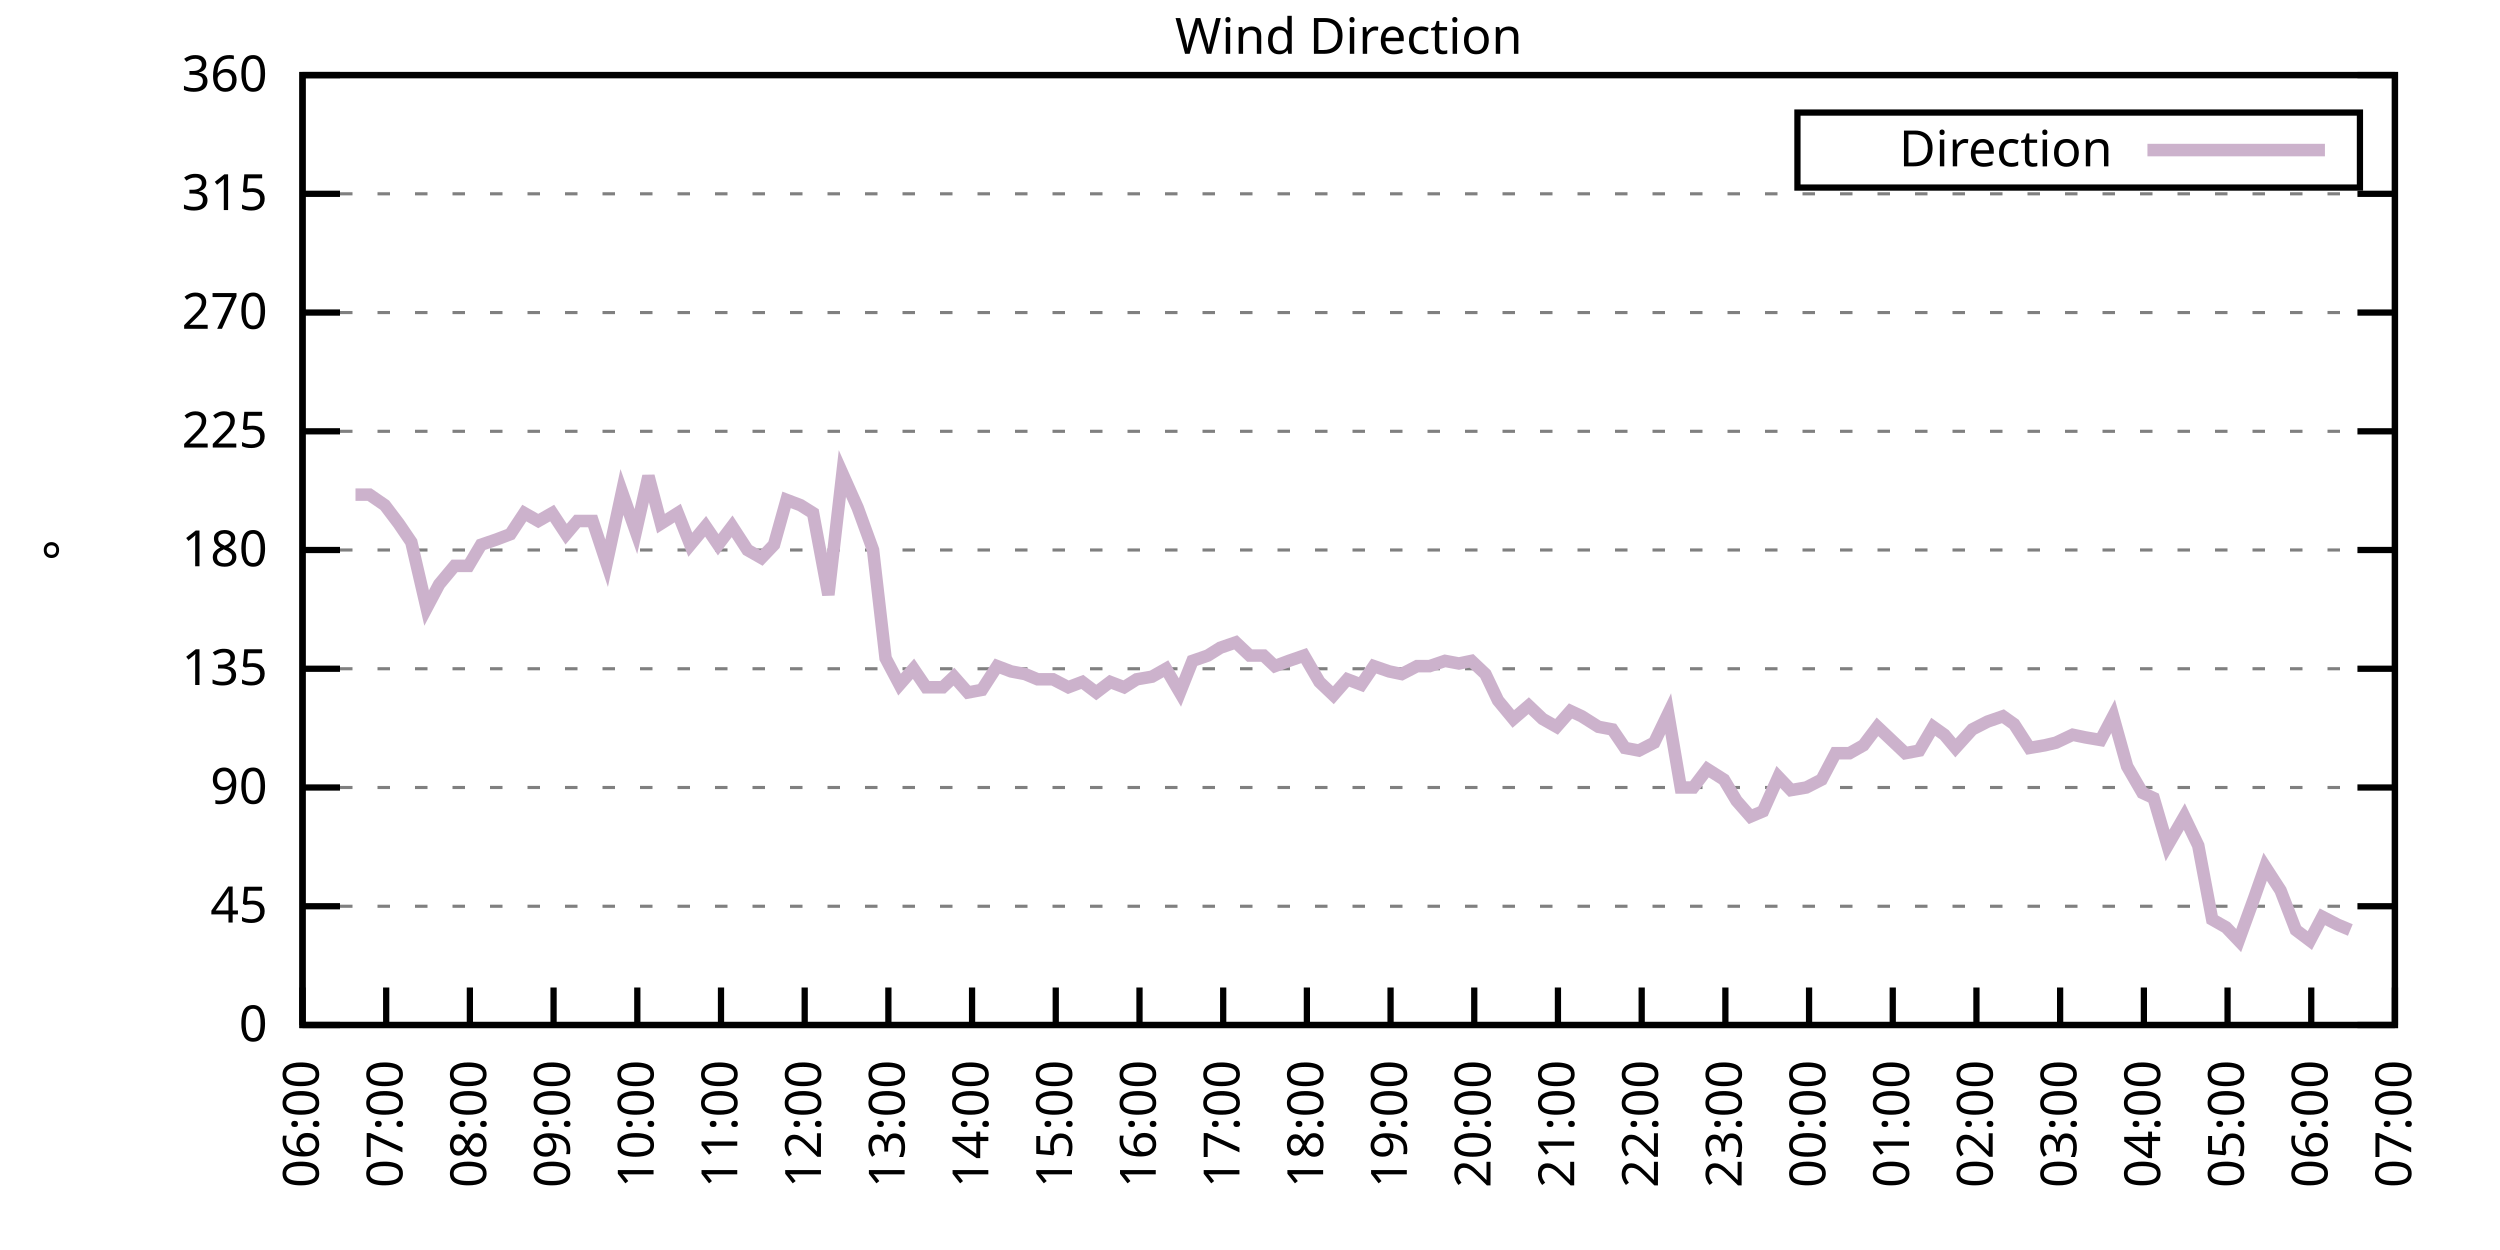
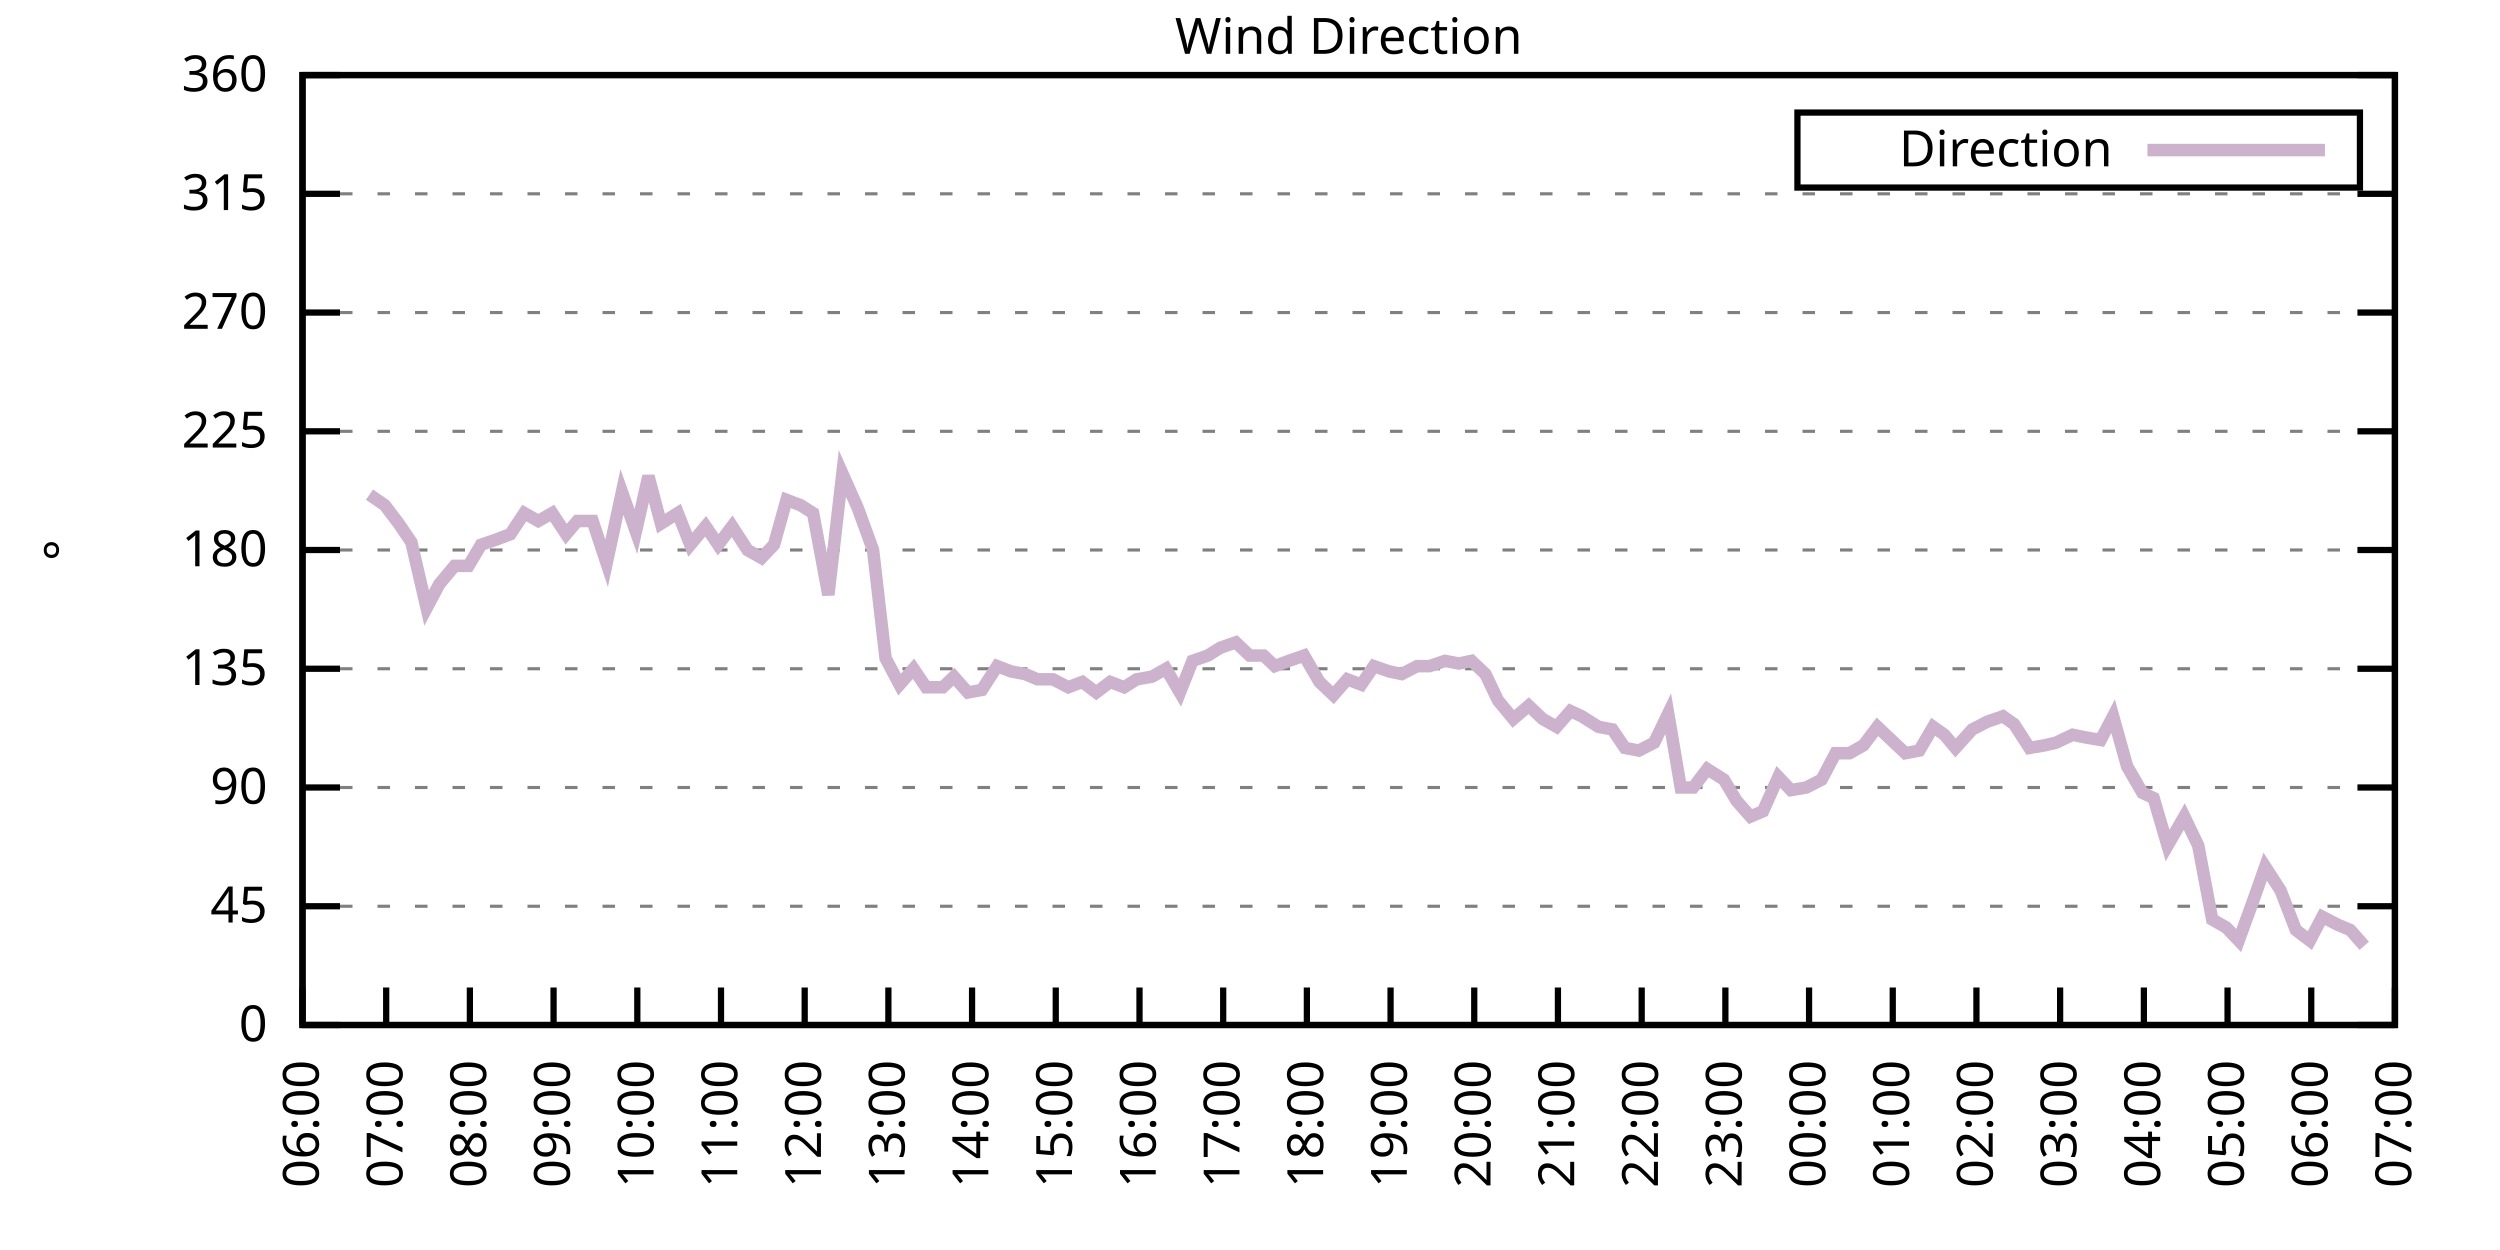
<svg xmlns="http://www.w3.org/2000/svg" xmlns:xlink="http://www.w3.org/1999/xlink" width="400" height="200" viewBox="0 0 400 200">
  <g id="gnuplot_canvas">
    <rect x="0" y="0" width="400" height="200" fill="none" />
    <defs>
      <circle id="gpDot" r="0.5" stroke-width="0.5" stroke="currentColor" />
      <path id="gpPt0" stroke-width="0.333" stroke="currentColor" d="M-1,0 h2 M0,-1 v2" />
      <path id="gpPt1" stroke-width="0.333" stroke="currentColor" d="M-1,-1 L1,1 M1,-1 L-1,1" />
      <path id="gpPt2" stroke-width="0.333" stroke="currentColor" d="M-1,0 L1,0 M0,-1 L0,1 M-1,-1 L1,1 M-1,1 L1,-1" />
      <rect id="gpPt3" stroke-width="0.333" stroke="currentColor" x="-1" y="-1" width="2" height="2" />
      <rect id="gpPt4" stroke-width="0.333" stroke="currentColor" fill="currentColor" x="-1" y="-1" width="2" height="2" />
      <circle id="gpPt5" stroke-width="0.333" stroke="currentColor" cx="0" cy="0" r="1" />
      <use xlink:href="#gpPt5" id="gpPt6" fill="currentColor" stroke="none" />
      <path id="gpPt7" stroke-width="0.333" stroke="currentColor" d="M0,-1.33 L-1.33,0.67 L1.33,0.67 z" />
      <use xlink:href="#gpPt7" id="gpPt8" fill="currentColor" stroke="none" />
      <use xlink:href="#gpPt7" id="gpPt9" stroke="currentColor" transform="rotate(180)" />
      <use xlink:href="#gpPt9" id="gpPt10" fill="currentColor" stroke="none" />
      <use xlink:href="#gpPt3" id="gpPt11" stroke="currentColor" transform="rotate(45)" />
      <use xlink:href="#gpPt11" id="gpPt12" fill="currentColor" stroke="none" />
      <path id="gpPt13" stroke-width="0.333" stroke="currentColor" d="M0,1.330 L1.265,0.411 L0.782,-1.067 L-0.782,-1.076 L-1.265,0.411 z" />
      <use xlink:href="#gpPt13" id="gpPt14" fill="currentColor" stroke="none" />
      <filter id="textbox" filterUnits="objectBoundingBox" x="0" y="0" height="1" width="1">
        <feFlood flood-color="white" flood-opacity="1" result="bgnd" />
        <feComposite in="SourceGraphic" in2="bgnd" operator="atop" />
      </filter>
      <filter id="greybox" filterUnits="objectBoundingBox" x="0" y="0" height="1" width="1">
        <feFlood flood-color="lightgrey" flood-opacity="1" result="grey" />
        <feComposite in="SourceGraphic" in2="grey" operator="atop" />
      </filter>
    </defs>
    <g fill="none" color="white" stroke="currentColor" stroke-width="1.00" stroke-linecap="butt" stroke-linejoin="miter">
</g>
    <g fill="none" color="black" stroke="currentColor" stroke-width="1.00" stroke-linecap="butt" stroke-linejoin="miter">
      <g stroke="none" shape-rendering="crispEdges">
        <polygon fill="rgb(255, 255, 255)" points="48.40,164.00 383.18,164.00 383.18,12.02 48.40,12.02 " />
      </g>
    </g>
    <g fill="none" color="black" stroke="currentColor" stroke-width="1.00" stroke-linecap="butt" stroke-linejoin="miter">
</g>
    <g fill="none" color="black" stroke="black" stroke-width="0.50" stroke-linecap="butt" stroke-linejoin="miter">
</g>
    <g fill="none" color="gray" stroke="currentColor" stroke-width="0.50" stroke-linecap="butt" stroke-linejoin="miter">
      <path stroke="gray" stroke-dasharray="2,4" class="gridline" d="M48.40,164.00 L383.19,164.00  " />
    </g>
    <g fill="none" color="gray" stroke="gray" stroke-width="1.00" stroke-linecap="butt" stroke-linejoin="miter">
</g>
    <g fill="none" color="black" stroke="currentColor" stroke-width="1.00" stroke-linecap="butt" stroke-linejoin="miter">
      <path stroke="black" d="M48.40,164.00 L54.40,164.00 M383.19,164.00 L377.19,164.00  " />
      <g transform="translate(42.80,166.60)" stroke="none" fill="black" font-family="Sans" font-size="8.00" text-anchor="end">
        <text>
          <tspan font-family="Sans"> 0</tspan>
        </text>
      </g>
    </g>
    <g fill="none" color="black" stroke="currentColor" stroke-width="1.00" stroke-linecap="butt" stroke-linejoin="miter">
</g>
    <g fill="none" color="black" stroke="black" stroke-width="0.50" stroke-linecap="butt" stroke-linejoin="miter">
</g>
    <g fill="none" color="gray" stroke="currentColor" stroke-width="0.50" stroke-linecap="butt" stroke-linejoin="miter">
      <path stroke="gray" stroke-dasharray="2,4" class="gridline" d="M48.40,145.00 L383.19,145.00  " />
    </g>
    <g fill="none" color="gray" stroke="gray" stroke-width="1.00" stroke-linecap="butt" stroke-linejoin="miter">
</g>
    <g fill="none" color="black" stroke="currentColor" stroke-width="1.00" stroke-linecap="butt" stroke-linejoin="miter">
      <path stroke="black" d="M48.40,145.00 L54.40,145.00 M383.19,145.00 L377.19,145.00  " />
      <g transform="translate(42.80,147.60)" stroke="none" fill="black" font-family="Sans" font-size="8.00" text-anchor="end">
        <text>
          <tspan font-family="Sans"> 45</tspan>
        </text>
      </g>
    </g>
    <g fill="none" color="black" stroke="currentColor" stroke-width="1.00" stroke-linecap="butt" stroke-linejoin="miter">
</g>
    <g fill="none" color="black" stroke="black" stroke-width="0.50" stroke-linecap="butt" stroke-linejoin="miter">
</g>
    <g fill="none" color="gray" stroke="currentColor" stroke-width="0.50" stroke-linecap="butt" stroke-linejoin="miter">
      <path stroke="gray" stroke-dasharray="2,4" class="gridline" d="M48.40,126.00 L383.19,126.00  " />
    </g>
    <g fill="none" color="gray" stroke="gray" stroke-width="1.00" stroke-linecap="butt" stroke-linejoin="miter">
</g>
    <g fill="none" color="black" stroke="currentColor" stroke-width="1.00" stroke-linecap="butt" stroke-linejoin="miter">
      <path stroke="black" d="M48.40,126.00 L54.40,126.00 M383.19,126.00 L377.19,126.00  " />
      <g transform="translate(42.80,128.60)" stroke="none" fill="black" font-family="Sans" font-size="8.00" text-anchor="end">
        <text>
          <tspan font-family="Sans"> 90</tspan>
        </text>
      </g>
    </g>
    <g fill="none" color="black" stroke="currentColor" stroke-width="1.00" stroke-linecap="butt" stroke-linejoin="miter">
</g>
    <g fill="none" color="black" stroke="black" stroke-width="0.50" stroke-linecap="butt" stroke-linejoin="miter">
</g>
    <g fill="none" color="gray" stroke="currentColor" stroke-width="0.50" stroke-linecap="butt" stroke-linejoin="miter">
      <path stroke="gray" stroke-dasharray="2,4" class="gridline" d="M48.40,107.00 L383.19,107.00  " />
    </g>
    <g fill="none" color="gray" stroke="gray" stroke-width="1.00" stroke-linecap="butt" stroke-linejoin="miter">
</g>
    <g fill="none" color="black" stroke="currentColor" stroke-width="1.00" stroke-linecap="butt" stroke-linejoin="miter">
      <path stroke="black" d="M48.40,107.00 L54.40,107.00 M383.19,107.00 L377.19,107.00  " />
      <g transform="translate(42.80,109.60)" stroke="none" fill="black" font-family="Sans" font-size="8.00" text-anchor="end">
        <text>
          <tspan font-family="Sans"> 135</tspan>
        </text>
      </g>
    </g>
    <g fill="none" color="black" stroke="currentColor" stroke-width="1.00" stroke-linecap="butt" stroke-linejoin="miter">
</g>
    <g fill="none" color="black" stroke="black" stroke-width="0.50" stroke-linecap="butt" stroke-linejoin="miter">
</g>
    <g fill="none" color="gray" stroke="currentColor" stroke-width="0.50" stroke-linecap="butt" stroke-linejoin="miter">
      <path stroke="gray" stroke-dasharray="2,4" class="gridline" d="M48.40,88.00 L383.19,88.00  " />
    </g>
    <g fill="none" color="gray" stroke="gray" stroke-width="1.00" stroke-linecap="butt" stroke-linejoin="miter">
</g>
    <g fill="none" color="black" stroke="currentColor" stroke-width="1.00" stroke-linecap="butt" stroke-linejoin="miter">
      <path stroke="black" d="M48.40,88.00 L54.40,88.00 M383.19,88.00 L377.19,88.00  " />
      <g transform="translate(42.80,90.60)" stroke="none" fill="black" font-family="Sans" font-size="8.00" text-anchor="end">
        <text>
          <tspan font-family="Sans"> 180</tspan>
        </text>
      </g>
    </g>
    <g fill="none" color="black" stroke="currentColor" stroke-width="1.00" stroke-linecap="butt" stroke-linejoin="miter">
</g>
    <g fill="none" color="black" stroke="black" stroke-width="0.50" stroke-linecap="butt" stroke-linejoin="miter">
</g>
    <g fill="none" color="gray" stroke="currentColor" stroke-width="0.50" stroke-linecap="butt" stroke-linejoin="miter">
      <path stroke="gray" stroke-dasharray="2,4" class="gridline" d="M48.40,69.01 L383.19,69.01  " />
    </g>
    <g fill="none" color="gray" stroke="gray" stroke-width="1.00" stroke-linecap="butt" stroke-linejoin="miter">
</g>
    <g fill="none" color="black" stroke="currentColor" stroke-width="1.00" stroke-linecap="butt" stroke-linejoin="miter">
      <path stroke="black" d="M48.40,69.01 L54.40,69.01 M383.19,69.01 L377.19,69.01  " />
      <g transform="translate(42.80,71.61)" stroke="none" fill="black" font-family="Sans" font-size="8.00" text-anchor="end">
        <text>
          <tspan font-family="Sans"> 225</tspan>
        </text>
      </g>
    </g>
    <g fill="none" color="black" stroke="currentColor" stroke-width="1.00" stroke-linecap="butt" stroke-linejoin="miter">
</g>
    <g fill="none" color="black" stroke="black" stroke-width="0.50" stroke-linecap="butt" stroke-linejoin="miter">
</g>
    <g fill="none" color="gray" stroke="currentColor" stroke-width="0.50" stroke-linecap="butt" stroke-linejoin="miter">
      <path stroke="gray" stroke-dasharray="2,4" class="gridline" d="M48.40,50.01 L383.19,50.01  " />
    </g>
    <g fill="none" color="gray" stroke="gray" stroke-width="1.00" stroke-linecap="butt" stroke-linejoin="miter">
</g>
    <g fill="none" color="black" stroke="currentColor" stroke-width="1.00" stroke-linecap="butt" stroke-linejoin="miter">
      <path stroke="black" d="M48.40,50.01 L54.40,50.01 M383.19,50.01 L377.19,50.01  " />
      <g transform="translate(42.80,52.61)" stroke="none" fill="black" font-family="Sans" font-size="8.00" text-anchor="end">
        <text>
          <tspan font-family="Sans"> 270</tspan>
        </text>
      </g>
    </g>
    <g fill="none" color="black" stroke="currentColor" stroke-width="1.00" stroke-linecap="butt" stroke-linejoin="miter">
</g>
    <g fill="none" color="black" stroke="black" stroke-width="0.50" stroke-linecap="butt" stroke-linejoin="miter">
</g>
    <g fill="none" color="gray" stroke="currentColor" stroke-width="0.50" stroke-linecap="butt" stroke-linejoin="miter">
      <path stroke="gray" stroke-dasharray="2,4" class="gridline" d="M48.40,31.01 L383.19,31.01  " />
    </g>
    <g fill="none" color="gray" stroke="gray" stroke-width="1.00" stroke-linecap="butt" stroke-linejoin="miter">
</g>
    <g fill="none" color="black" stroke="currentColor" stroke-width="1.00" stroke-linecap="butt" stroke-linejoin="miter">
      <path stroke="black" d="M48.40,31.01 L54.40,31.01 M383.19,31.01 L377.19,31.01  " />
      <g transform="translate(42.80,33.61)" stroke="none" fill="black" font-family="Sans" font-size="8.00" text-anchor="end">
        <text>
          <tspan font-family="Sans"> 315</tspan>
        </text>
      </g>
    </g>
    <g fill="none" color="black" stroke="currentColor" stroke-width="1.00" stroke-linecap="butt" stroke-linejoin="miter">
</g>
    <g fill="none" color="black" stroke="black" stroke-width="0.50" stroke-linecap="butt" stroke-linejoin="miter">
</g>
    <g fill="none" color="gray" stroke="currentColor" stroke-width="0.50" stroke-linecap="butt" stroke-linejoin="miter">
      <path stroke="gray" stroke-dasharray="2,4" class="gridline" d="M48.40,12.01 L383.19,12.01  " />
    </g>
    <g fill="none" color="gray" stroke="gray" stroke-width="1.00" stroke-linecap="butt" stroke-linejoin="miter">
</g>
    <g fill="none" color="black" stroke="currentColor" stroke-width="1.00" stroke-linecap="butt" stroke-linejoin="miter">
      <path stroke="black" d="M48.40,12.01 L54.40,12.01 M383.19,12.01 L377.19,12.01  " />
      <g transform="translate(42.80,14.61)" stroke="none" fill="black" font-family="Sans" font-size="8.00" text-anchor="end">
        <text>
          <tspan font-family="Sans"> 360</tspan>
        </text>
      </g>
    </g>
    <g fill="none" color="black" stroke="currentColor" stroke-width="1.00" stroke-linecap="butt" stroke-linejoin="miter">
      <path stroke="black" d="M48.40,164.00 L48.40,158.00  " />
      <g transform="translate(51.00,169.60) rotate(270.00)" stroke="none" fill="black" font-family="Sans" font-size="8.00" text-anchor="end">
        <text>
          <tspan font-family="Sans">06:00</tspan>
        </text>
      </g>
    </g>
    <g fill="none" color="black" stroke="currentColor" stroke-width="1.00" stroke-linecap="butt" stroke-linejoin="miter">
      <path stroke="black" d="M61.79,164.00 L61.79,158.00  " />
      <g transform="translate(64.39,169.60) rotate(270.00)" stroke="none" fill="black" font-family="Sans" font-size="8.00" text-anchor="end">
        <text>
          <tspan font-family="Sans">07:00</tspan>
        </text>
      </g>
    </g>
    <g fill="none" color="black" stroke="currentColor" stroke-width="1.00" stroke-linecap="butt" stroke-linejoin="miter">
      <path stroke="black" d="M75.18,164.00 L75.18,158.00  " />
      <g transform="translate(77.78,169.60) rotate(270.00)" stroke="none" fill="black" font-family="Sans" font-size="8.00" text-anchor="end">
        <text>
          <tspan font-family="Sans">08:00</tspan>
        </text>
      </g>
    </g>
    <g fill="none" color="black" stroke="currentColor" stroke-width="1.00" stroke-linecap="butt" stroke-linejoin="miter">
      <path stroke="black" d="M88.57,164.00 L88.57,158.00  " />
      <g transform="translate(91.17,169.60) rotate(270.00)" stroke="none" fill="black" font-family="Sans" font-size="8.00" text-anchor="end">
        <text>
          <tspan font-family="Sans">09:00</tspan>
        </text>
      </g>
    </g>
    <g fill="none" color="black" stroke="currentColor" stroke-width="1.00" stroke-linecap="butt" stroke-linejoin="miter">
      <path stroke="black" d="M101.97,164.00 L101.97,158.00  " />
      <g transform="translate(104.57,169.60) rotate(270.00)" stroke="none" fill="black" font-family="Sans" font-size="8.00" text-anchor="end">
        <text>
          <tspan font-family="Sans">10:00</tspan>
        </text>
      </g>
    </g>
    <g fill="none" color="black" stroke="currentColor" stroke-width="1.00" stroke-linecap="butt" stroke-linejoin="miter">
      <path stroke="black" d="M115.36,164.00 L115.36,158.00  " />
      <g transform="translate(117.96,169.60) rotate(270.00)" stroke="none" fill="black" font-family="Sans" font-size="8.00" text-anchor="end">
        <text>
          <tspan font-family="Sans">11:00</tspan>
        </text>
      </g>
    </g>
    <g fill="none" color="black" stroke="currentColor" stroke-width="1.00" stroke-linecap="butt" stroke-linejoin="miter">
      <path stroke="black" d="M128.75,164.00 L128.75,158.00  " />
      <g transform="translate(131.35,169.60) rotate(270.00)" stroke="none" fill="black" font-family="Sans" font-size="8.00" text-anchor="end">
        <text>
          <tspan font-family="Sans">12:00</tspan>
        </text>
      </g>
    </g>
    <g fill="none" color="black" stroke="currentColor" stroke-width="1.00" stroke-linecap="butt" stroke-linejoin="miter">
      <path stroke="black" d="M142.14,164.00 L142.14,158.00  " />
      <g transform="translate(144.74,169.60) rotate(270.00)" stroke="none" fill="black" font-family="Sans" font-size="8.00" text-anchor="end">
        <text>
          <tspan font-family="Sans">13:00</tspan>
        </text>
      </g>
    </g>
    <g fill="none" color="black" stroke="currentColor" stroke-width="1.00" stroke-linecap="butt" stroke-linejoin="miter">
      <path stroke="black" d="M155.53,164.00 L155.53,158.00  " />
      <g transform="translate(158.13,169.60) rotate(270.00)" stroke="none" fill="black" font-family="Sans" font-size="8.00" text-anchor="end">
        <text>
          <tspan font-family="Sans">14:00</tspan>
        </text>
      </g>
    </g>
    <g fill="none" color="black" stroke="currentColor" stroke-width="1.00" stroke-linecap="butt" stroke-linejoin="miter">
      <path stroke="black" d="M168.92,164.00 L168.92,158.00  " />
      <g transform="translate(171.52,169.60) rotate(270.00)" stroke="none" fill="black" font-family="Sans" font-size="8.00" text-anchor="end">
        <text>
          <tspan font-family="Sans">15:00</tspan>
        </text>
      </g>
    </g>
    <g fill="none" color="black" stroke="currentColor" stroke-width="1.00" stroke-linecap="butt" stroke-linejoin="miter">
      <path stroke="black" d="M182.32,164.00 L182.32,158.00  " />
      <g transform="translate(184.92,169.60) rotate(270.00)" stroke="none" fill="black" font-family="Sans" font-size="8.00" text-anchor="end">
        <text>
          <tspan font-family="Sans">16:00</tspan>
        </text>
      </g>
    </g>
    <g fill="none" color="black" stroke="currentColor" stroke-width="1.00" stroke-linecap="butt" stroke-linejoin="miter">
      <path stroke="black" d="M195.71,164.00 L195.71,158.00  " />
      <g transform="translate(198.31,169.60) rotate(270.00)" stroke="none" fill="black" font-family="Sans" font-size="8.00" text-anchor="end">
        <text>
          <tspan font-family="Sans">17:00</tspan>
        </text>
      </g>
    </g>
    <g fill="none" color="black" stroke="currentColor" stroke-width="1.00" stroke-linecap="butt" stroke-linejoin="miter">
      <path stroke="black" d="M209.10,164.00 L209.10,158.00  " />
      <g transform="translate(211.70,169.60) rotate(270.00)" stroke="none" fill="black" font-family="Sans" font-size="8.00" text-anchor="end">
        <text>
          <tspan font-family="Sans">18:00</tspan>
        </text>
      </g>
    </g>
    <g fill="none" color="black" stroke="currentColor" stroke-width="1.00" stroke-linecap="butt" stroke-linejoin="miter">
      <path stroke="black" d="M222.49,164.00 L222.49,158.00  " />
      <g transform="translate(225.09,169.60) rotate(270.00)" stroke="none" fill="black" font-family="Sans" font-size="8.00" text-anchor="end">
        <text>
          <tspan font-family="Sans">19:00</tspan>
        </text>
      </g>
    </g>
    <g fill="none" color="black" stroke="currentColor" stroke-width="1.00" stroke-linecap="butt" stroke-linejoin="miter">
      <path stroke="black" d="M235.88,164.00 L235.88,158.00  " />
      <g transform="translate(238.48,169.60) rotate(270.00)" stroke="none" fill="black" font-family="Sans" font-size="8.00" text-anchor="end">
        <text>
          <tspan font-family="Sans">20:00</tspan>
        </text>
      </g>
    </g>
    <g fill="none" color="black" stroke="currentColor" stroke-width="1.00" stroke-linecap="butt" stroke-linejoin="miter">
      <path stroke="black" d="M249.27,164.00 L249.27,158.00  " />
      <g transform="translate(251.87,169.60) rotate(270.00)" stroke="none" fill="black" font-family="Sans" font-size="8.00" text-anchor="end">
        <text>
          <tspan font-family="Sans">21:00</tspan>
        </text>
      </g>
    </g>
    <g fill="none" color="black" stroke="currentColor" stroke-width="1.00" stroke-linecap="butt" stroke-linejoin="miter">
      <path stroke="black" d="M262.67,164.00 L262.67,158.00  " />
      <g transform="translate(265.27,169.60) rotate(270.00)" stroke="none" fill="black" font-family="Sans" font-size="8.00" text-anchor="end">
        <text>
          <tspan font-family="Sans">22:00</tspan>
        </text>
      </g>
    </g>
    <g fill="none" color="black" stroke="currentColor" stroke-width="1.00" stroke-linecap="butt" stroke-linejoin="miter">
      <path stroke="black" d="M276.06,164.00 L276.06,158.00  " />
      <g transform="translate(278.66,169.60) rotate(270.00)" stroke="none" fill="black" font-family="Sans" font-size="8.00" text-anchor="end">
        <text>
          <tspan font-family="Sans">23:00</tspan>
        </text>
      </g>
    </g>
    <g fill="none" color="black" stroke="currentColor" stroke-width="1.00" stroke-linecap="butt" stroke-linejoin="miter">
      <path stroke="black" d="M289.45,164.00 L289.45,158.00  " />
      <g transform="translate(292.05,169.60) rotate(270.00)" stroke="none" fill="black" font-family="Sans" font-size="8.00" text-anchor="end">
        <text>
          <tspan font-family="Sans">00:00</tspan>
        </text>
      </g>
    </g>
    <g fill="none" color="black" stroke="currentColor" stroke-width="1.00" stroke-linecap="butt" stroke-linejoin="miter">
      <path stroke="black" d="M302.84,164.00 L302.84,158.00  " />
      <g transform="translate(305.44,169.60) rotate(270.00)" stroke="none" fill="black" font-family="Sans" font-size="8.00" text-anchor="end">
        <text>
          <tspan font-family="Sans">01:00</tspan>
        </text>
      </g>
    </g>
    <g fill="none" color="black" stroke="currentColor" stroke-width="1.00" stroke-linecap="butt" stroke-linejoin="miter">
      <path stroke="black" d="M316.23,164.00 L316.23,158.00  " />
      <g transform="translate(318.83,169.60) rotate(270.00)" stroke="none" fill="black" font-family="Sans" font-size="8.00" text-anchor="end">
        <text>
          <tspan font-family="Sans">02:00</tspan>
        </text>
      </g>
    </g>
    <g fill="none" color="black" stroke="currentColor" stroke-width="1.00" stroke-linecap="butt" stroke-linejoin="miter">
      <path stroke="black" d="M329.62,164.00 L329.62,158.00  " />
      <g transform="translate(332.22,169.60) rotate(270.00)" stroke="none" fill="black" font-family="Sans" font-size="8.00" text-anchor="end">
        <text>
          <tspan font-family="Sans">03:00</tspan>
        </text>
      </g>
    </g>
    <g fill="none" color="black" stroke="currentColor" stroke-width="1.00" stroke-linecap="butt" stroke-linejoin="miter">
      <path stroke="black" d="M343.02,164.00 L343.02,158.00  " />
      <g transform="translate(345.62,169.60) rotate(270.00)" stroke="none" fill="black" font-family="Sans" font-size="8.00" text-anchor="end">
        <text>
          <tspan font-family="Sans">04:00</tspan>
        </text>
      </g>
    </g>
    <g fill="none" color="black" stroke="currentColor" stroke-width="1.00" stroke-linecap="butt" stroke-linejoin="miter">
      <path stroke="black" d="M356.41,164.00 L356.41,158.00  " />
      <g transform="translate(359.01,169.60) rotate(270.00)" stroke="none" fill="black" font-family="Sans" font-size="8.00" text-anchor="end">
        <text>
          <tspan font-family="Sans">05:00</tspan>
        </text>
      </g>
    </g>
    <g fill="none" color="black" stroke="currentColor" stroke-width="1.00" stroke-linecap="butt" stroke-linejoin="miter">
      <path stroke="black" d="M369.80,164.00 L369.80,158.00  " />
      <g transform="translate(372.40,169.60) rotate(270.00)" stroke="none" fill="black" font-family="Sans" font-size="8.00" text-anchor="end">
        <text>
          <tspan font-family="Sans">06:00</tspan>
        </text>
      </g>
    </g>
    <g fill="none" color="black" stroke="currentColor" stroke-width="1.00" stroke-linecap="butt" stroke-linejoin="miter">
      <path stroke="black" d="M383.19,164.00 L383.19,158.00  " />
      <g transform="translate(385.79,169.60) rotate(270.00)" stroke="none" fill="black" font-family="Sans" font-size="8.00" text-anchor="end">
        <text>
          <tspan font-family="Sans">07:00</tspan>
        </text>
      </g>
    </g>
    <g fill="none" color="black" stroke="currentColor" stroke-width="1.00" stroke-linecap="butt" stroke-linejoin="miter">
</g>
    <g fill="none" color="black" stroke="currentColor" stroke-width="1.00" stroke-linecap="butt" stroke-linejoin="miter">
      <path stroke="black" d="M48.40,12.01 L48.40,164.00 L383.19,164.00 L383.19,12.01 L48.40,12.01 Z  " />
    </g>
    <g fill="none" color="black" stroke="currentColor" stroke-width="1.00" stroke-linecap="butt" stroke-linejoin="miter">
</g>
    <g fill="none" color="black" stroke="currentColor" stroke-width="1.00" stroke-linecap="butt" stroke-linejoin="miter">
      <path stroke="black" d="M287.59,30.01 L287.59,18.01 L377.59,18.01 L377.59,30.01 L287.59,30.01 Z  " />
    </g>
    <g id="Wind_direction_plot_1">
      <g fill="none" color="white" stroke="black" stroke-width="2.00" stroke-linecap="butt" stroke-linejoin="miter">
</g>
      <g fill="none" color="black" stroke="currentColor" stroke-width="2.00" stroke-linecap="butt" stroke-linejoin="miter">
        <g transform="translate(337.99,26.61)" stroke="none" fill="black" font-family="Sans" font-size="8.00" text-anchor="end">
          <text>
            <tspan font-family="Sans">Direction</tspan>
          </text>
        </g>
      </g>
      <g fill="none" color="black" stroke="currentColor" stroke-width="2.00" stroke-linecap="butt" stroke-linejoin="miter">
-         <path stroke="rgb(204, 178, 204)" d="M343.59,24.01 L371.99,24.01 M56.88,79.14 L59.11,79.14 L61.57,80.83 L63.80,83.78 L65.81,86.74 L68.26,97.29   L70.27,93.49 L72.73,90.54 L74.96,90.54 L76.97,87.16 L79.42,86.32 L81.66,85.47 L83.89,82.09 L86.12,83.36   L88.35,82.09 L90.58,85.47 L92.37,83.36 L94.82,83.36 L97.06,90.12 L99.51,78.72 L101.74,85.05 L103.75,76.18   L105.76,83.78 L108.44,82.09 L110.45,87.16 L112.90,84.21 L114.91,87.16 L117.14,84.21 L119.60,88.00 L121.83,89.27   L123.84,87.16 L125.85,79.98 L128.08,80.83 L130.09,82.09 L132.54,95.18 L134.78,75.76 L137.23,81.25 L139.69,88.00   L141.69,105.31 L143.93,109.54 L146.16,107.00 L148.17,109.96 L150.85,109.96 L152.63,108.27 L154.86,110.80 L157.10,110.38   L159.55,106.58 L161.78,107.43 L164.01,107.85 L166.02,108.69 L168.48,108.69 L170.93,109.96 L173.17,109.11 L175.40,110.80   L177.63,109.11 L179.86,109.96 L181.87,108.69 L184.32,108.27 L186.56,107.00 L188.79,110.80 L190.80,105.74 L193.25,104.89   L195.26,103.63 L197.72,102.78 L199.95,104.89 L202.18,104.89 L203.97,106.58 L206.20,105.74 L208.65,104.89 L211.11,109.11   L213.34,111.23 L215.57,108.69 L217.80,109.54 L219.81,106.58 L222.27,107.43 L224.28,107.85 L226.73,106.58 L228.74,106.58   L231.20,105.74 L233.43,106.16 L235.44,105.74 L237.67,107.85 L239.68,112.07 L242.13,115.03 L244.59,112.91 L246.82,115.03   L249.05,116.29 L251.28,113.76 L253.07,114.60 L255.75,116.29 L257.98,116.71 L259.99,119.67 L262.22,120.09 L264.67,118.83   L266.91,114.18 L268.92,126.00 L270.92,126.00 L273.16,123.05 L275.83,124.74 L277.84,128.11 L280.07,130.65 L282.08,129.80   L284.54,124.31 L286.55,126.42 L289.00,126.00 L291.46,124.74 L293.69,120.51 L295.92,120.51 L298.15,119.25 L300.39,116.29   L304.85,120.51 L307.08,120.09 L309.31,116.29 L311.10,117.56 L312.88,119.67 L315.56,116.71 L318.02,115.45 L320.47,114.60   L322.26,115.87 L324.71,119.67 L327.17,119.25 L328.95,118.83 L331.63,117.56 L333.64,117.98 L336.10,118.40 L338.10,114.60   L340.34,122.62 L342.79,126.85 L344.58,127.69 L346.81,135.29 L349.49,130.65 L351.72,135.29 L353.95,147.11 L356.18,148.38   L358.19,150.49 L360.65,143.73 L362.43,138.67 L364.89,142.47 L367.34,148.80 L369.58,150.49 L371.58,146.69 L374.04,147.96   L376.05,148.80  " />
+         <path stroke="rgb(204, 178, 204)" d="M343.59,24.01 L371.99,24.01 M59.11,79.14 L61.57,80.83 L63.80,83.78 L65.81,86.74 L68.26,97.29 L70.27,93.49   L72.73,90.54 L74.96,90.54 L76.97,87.16 L79.42,86.32 L81.66,85.47 L83.89,82.09 L86.12,83.36 L88.35,82.09   L90.58,85.47 L92.37,83.36 L94.82,83.36 L97.06,90.12 L99.51,78.72 L101.74,85.05 L103.75,76.18 L105.76,83.78   L108.44,82.09 L110.45,87.16 L112.90,84.21 L114.91,87.16 L117.14,84.21 L119.60,88.00 L121.83,89.27 L123.84,87.16   L125.85,79.98 L128.08,80.83 L130.09,82.09 L132.54,95.18 L134.78,75.76 L137.23,81.25 L139.69,88.00 L141.69,105.31   L143.93,109.54 L146.16,107.00 L148.17,109.96 L150.85,109.96 L152.63,108.27 L154.86,110.80 L157.10,110.38 L159.55,106.58   L161.78,107.43 L164.01,107.85 L166.02,108.69 L168.48,108.69 L170.93,109.96 L173.17,109.11 L175.40,110.80 L177.63,109.11   L179.86,109.96 L181.87,108.69 L184.32,108.27 L186.56,107.00 L188.79,110.80 L190.80,105.74 L193.25,104.89 L195.26,103.63   L197.72,102.78 L199.95,104.89 L202.18,104.89 L203.97,106.58 L206.20,105.74 L208.65,104.89 L211.11,109.11 L213.34,111.23   L215.57,108.69 L217.80,109.54 L219.81,106.58 L222.27,107.43 L224.28,107.85 L226.73,106.58 L228.74,106.58 L231.20,105.74   L233.43,106.16 L235.44,105.74 L237.67,107.85 L239.68,112.07 L242.13,115.03 L244.59,112.91 L246.82,115.03 L249.05,116.29   L251.28,113.76 L253.07,114.60 L255.75,116.29 L257.98,116.71 L259.99,119.67 L262.22,120.09 L264.67,118.83 L266.91,114.18   L268.92,126.00 L270.92,126.00 L273.16,123.05 L275.83,124.74 L277.84,128.11 L280.07,130.65 L282.08,129.80 L284.54,124.31   L286.55,126.42 L289.00,126.00 L291.46,124.74 L293.69,120.51 L295.92,120.51 L298.15,119.25 L300.39,116.29 L304.85,120.51   L307.08,120.09 L309.31,116.29 L311.10,117.56 L312.88,119.67 L315.56,116.71 L318.02,115.45 L320.47,114.60 L322.26,115.87   L324.71,119.67 L327.17,119.25 L328.95,118.83 L331.63,117.56 L333.64,117.98 L336.10,118.40 L338.10,114.60 L340.34,122.62   L342.79,126.85 L344.58,127.69 L346.81,135.29 L349.49,130.65 L351.72,135.29 L353.95,147.11 L356.18,148.38 L358.19,150.49   L360.65,143.73 L362.43,138.67 L364.89,142.47 L367.34,148.80 L369.58,150.49 L371.58,146.69 L374.04,147.96 L376.05,148.80   L378.28,151.33  " />
      </g>
    </g>
    <g fill="none" color="black" stroke="currentColor" stroke-width="2.00" stroke-linecap="butt" stroke-linejoin="miter">
</g>
    <g fill="none" color="black" stroke="black" stroke-width="1.00" stroke-linecap="butt" stroke-linejoin="miter">
</g>
    <g fill="none" color="black" stroke="currentColor" stroke-width="1.00" stroke-linecap="butt" stroke-linejoin="miter">
      <path stroke="black" d="M48.40,12.01 L48.40,164.00 L383.19,164.00 L383.19,12.01 L48.40,12.01 Z  " />
      <g transform="translate(12.80,88.01) rotate(270.00)" stroke="none" fill="black" font-family="Sans" font-size="8.00" text-anchor="middle">
        <text>
          <tspan font-family="Sans">°</tspan>
        </text>
      </g>
    </g>
    <g fill="none" color="black" stroke="currentColor" stroke-width="1.00" stroke-linecap="butt" stroke-linejoin="miter">
</g>
    <g fill="none" color="black" stroke="currentColor" stroke-width="1.00" stroke-linecap="butt" stroke-linejoin="miter">
      <g transform="translate(215.79,8.61)" stroke="none" fill="black" font-family="Sans" font-size="8.00" text-anchor="middle">
        <text>
          <tspan font-family="Sans">Wind Direction</tspan>
        </text>
      </g>
    </g>
    <g fill="none" color="black" stroke="currentColor" stroke-width="1.00" stroke-linecap="butt" stroke-linejoin="miter">
</g>
  </g>
</svg>
